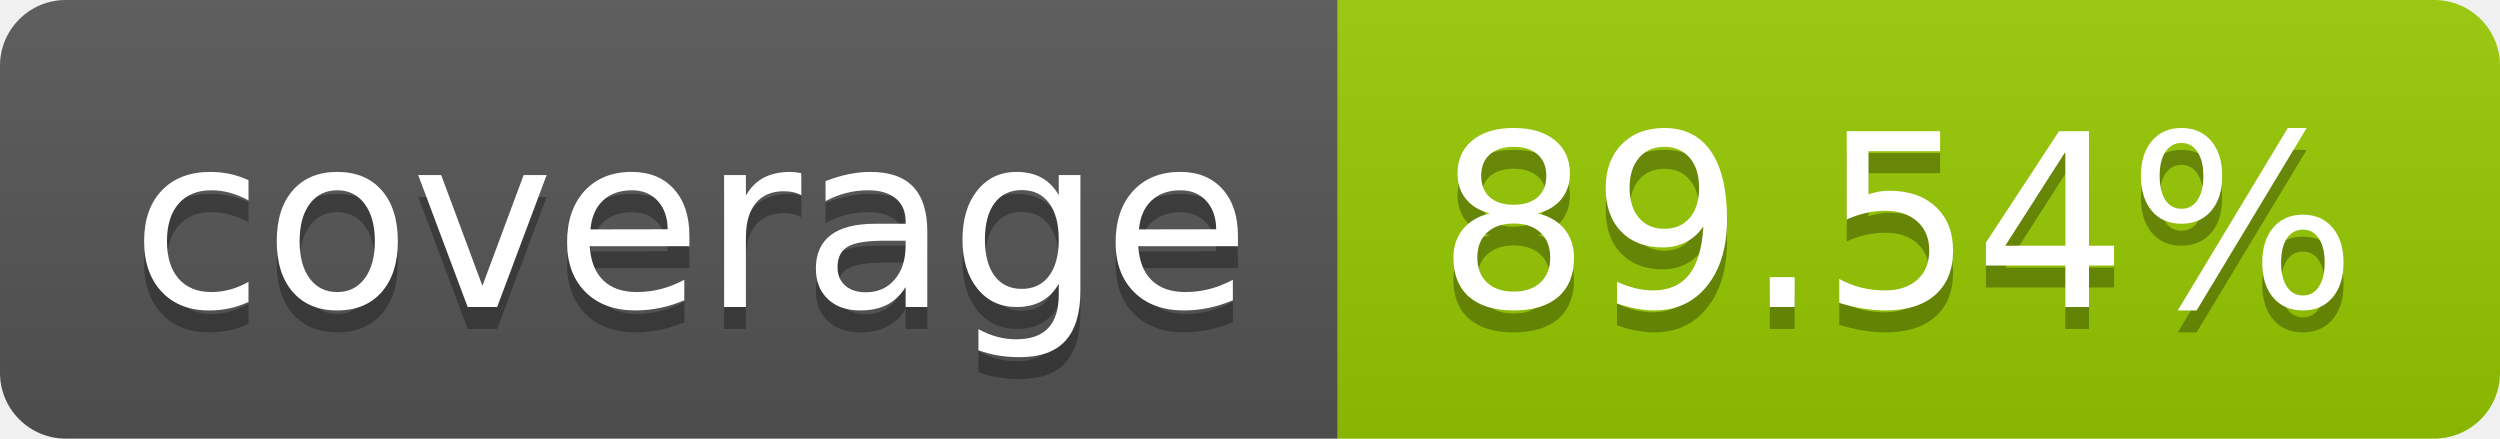
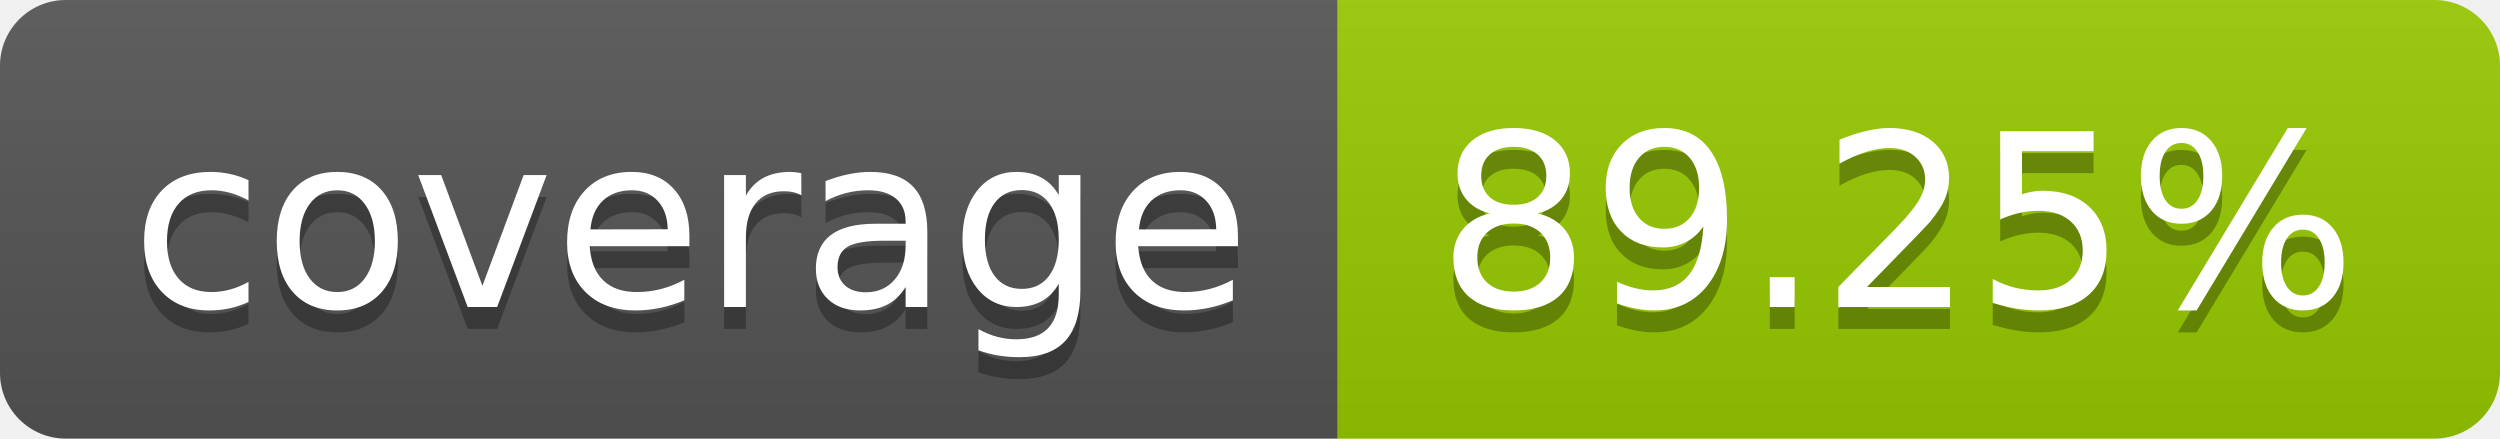
- <svg xmlns="http://www.w3.org/2000/svg" width="114" height="20" role="img" aria-label="coverage: 89.54%">
+ <svg xmlns="http://www.w3.org/2000/svg" width="114" height="20" role="img" aria-label="coverage: 89.25%">
  <linearGradient id="s" x2="0" y2="100%">
    <stop offset="0" stop-color="#bbb" stop-opacity=".1" />
    <stop offset="1" stop-opacity=".1" />
  </linearGradient>
  <clipPath id="r">
    <rect width="114" height="20" rx="3" fill="#fff" />
  </clipPath>
  <g clip-path="url(#r)">
    <rect width="61" height="20" fill="#555" />
    <rect x="61" width="53" height="20" fill="#97ca00" />
    <rect width="114" height="20" fill="url(#s)" />
  </g>
  <g fill="#fff" text-anchor="middle" font-family="Verdana,Geneva,DejaVu Sans,sans-serif" text-rendering="geometricPrecision" font-size="110">
    <text aria-hidden="true" x="315" y="150" fill="#010101" fill-opacity=".3" transform="scale(.1)" textLength="510">coverage</text>
    <text x="315" y="140" transform="scale(.1)" fill="#fff" textLength="510">coverage</text>
-     <text aria-hidden="true" x="865" y="150" fill="#010101" fill-opacity=".3" transform="scale(.1)" textLength="430">89.54%</text>
-     <text x="865" y="140" transform="scale(.1)" fill="#fff" textLength="430">89.54%</text>
+     <text aria-hidden="true" x="865" y="150" fill="#010101" fill-opacity=".3" transform="scale(.1)" textLength="430">89.25%</text>
+     <text x="865" y="140" transform="scale(.1)" fill="#fff" textLength="430">89.25%</text>
  </g>
</svg>
